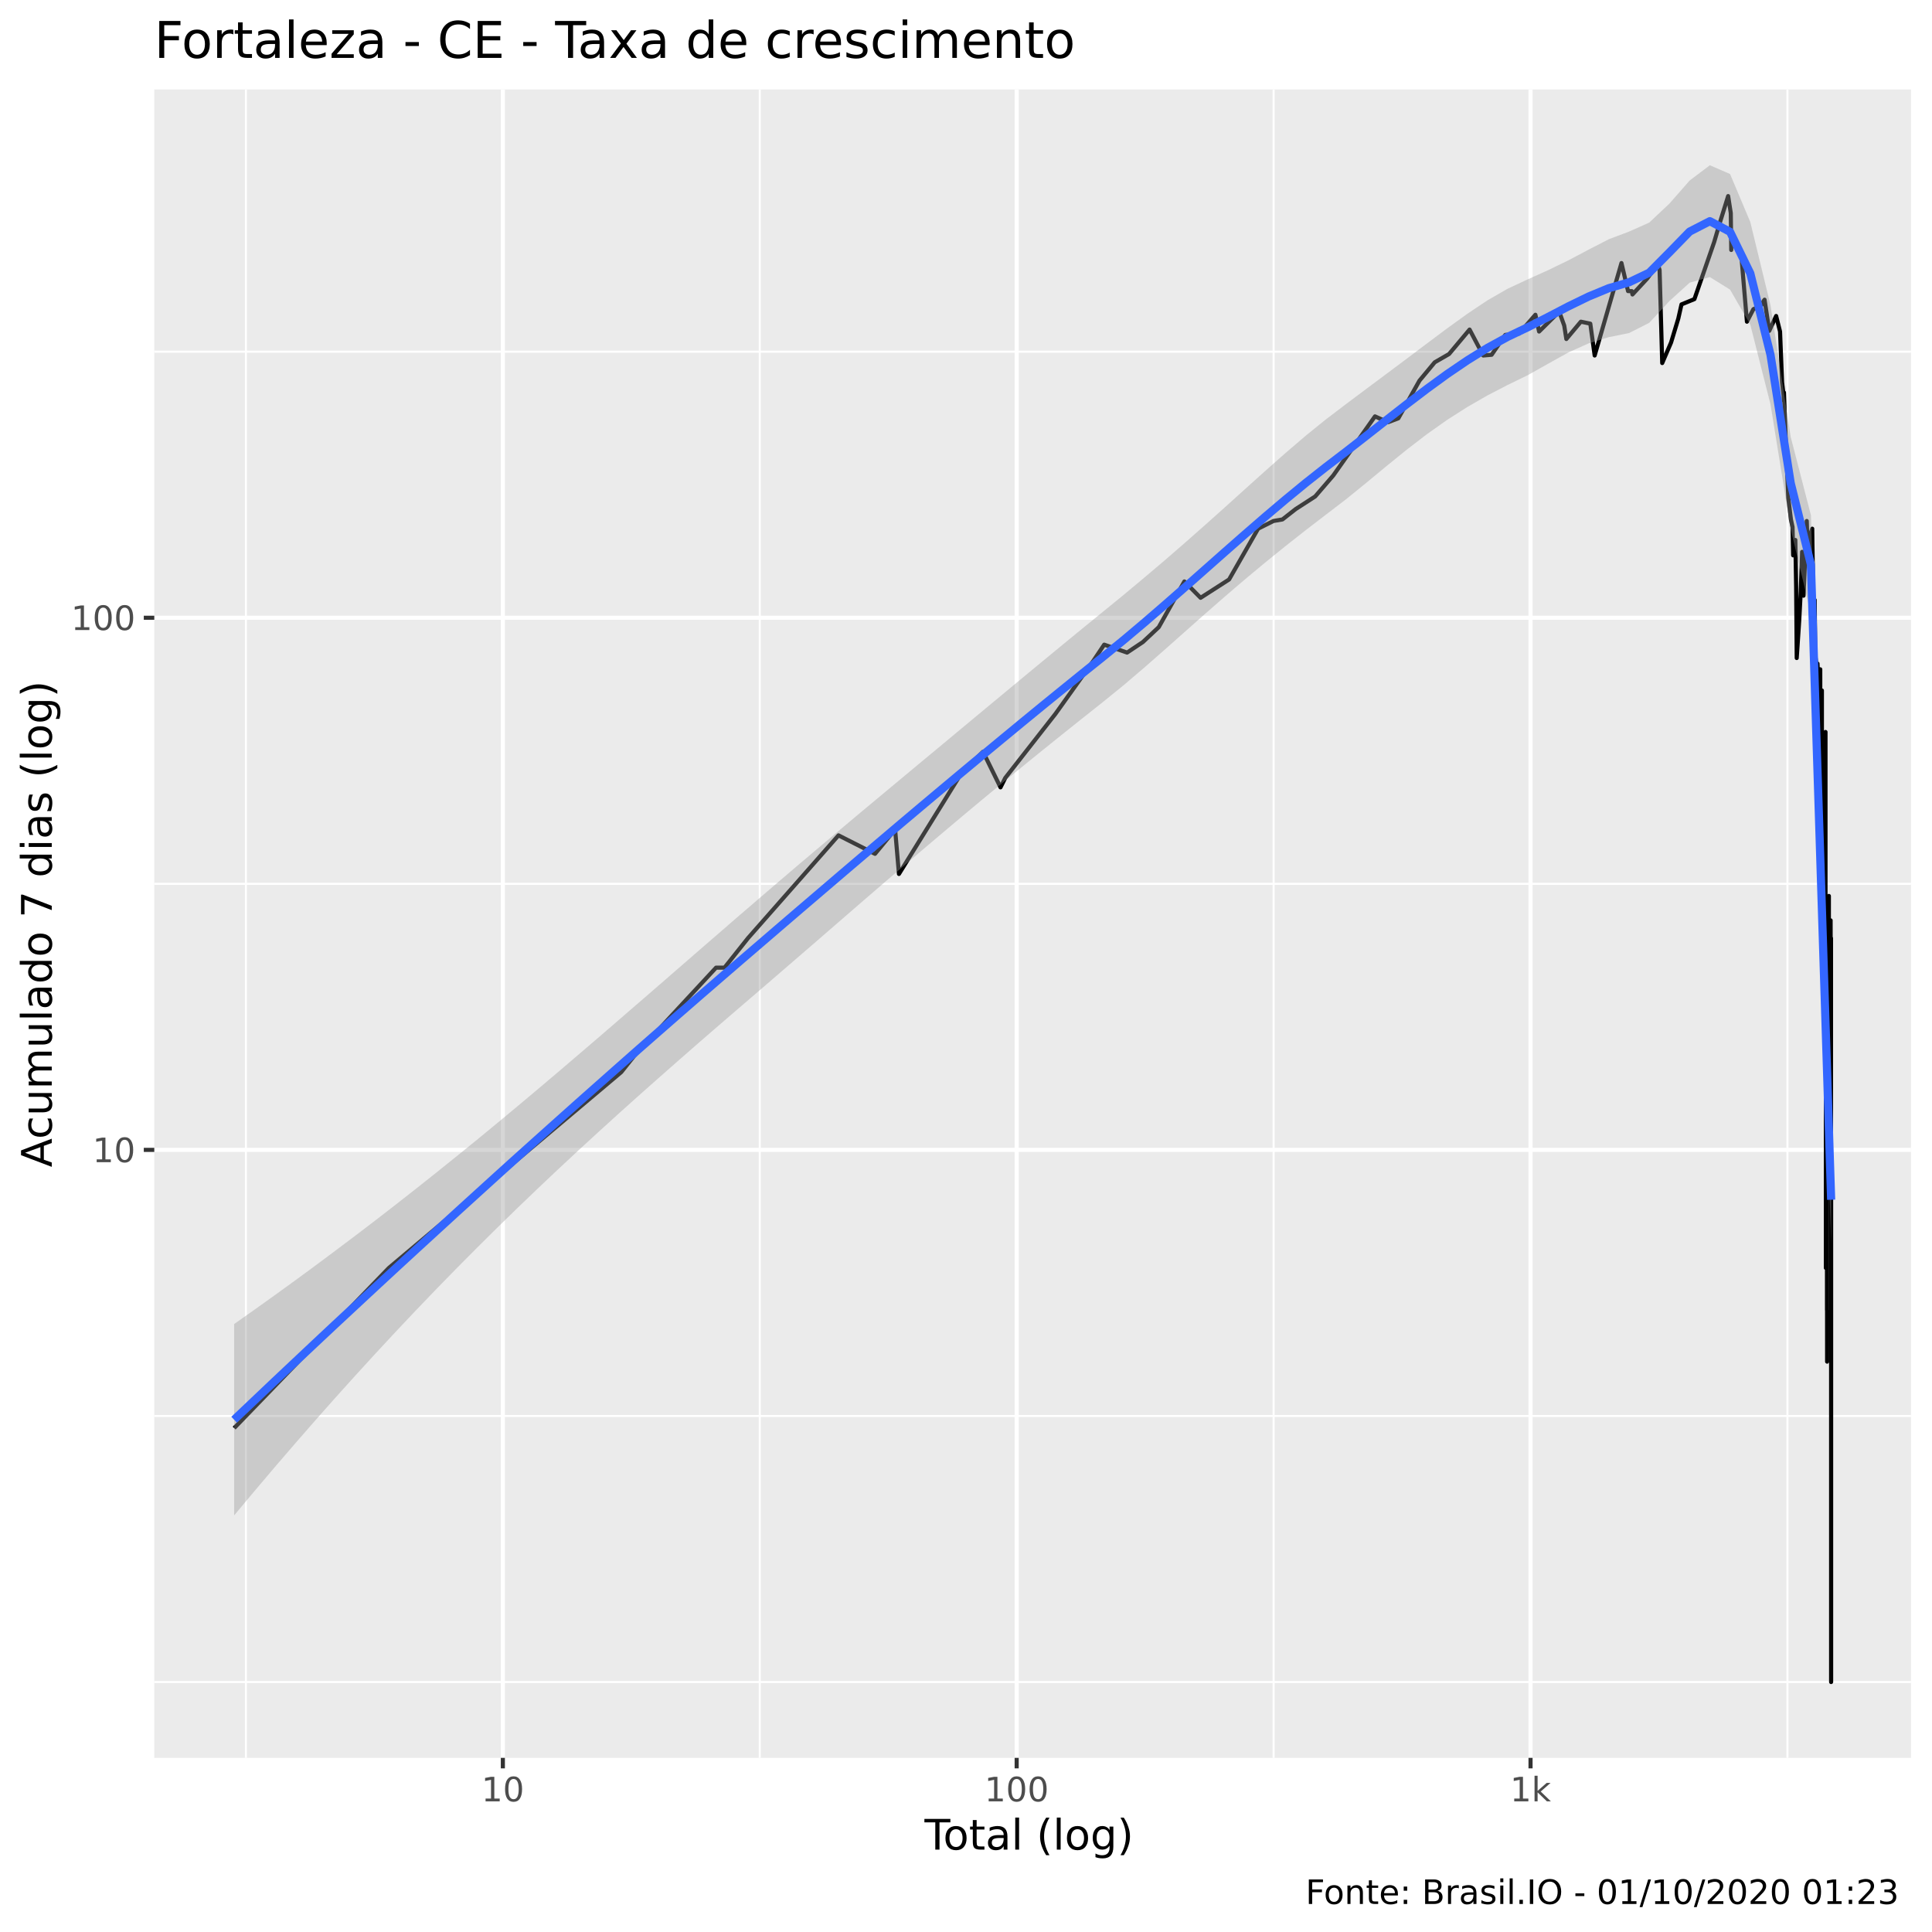
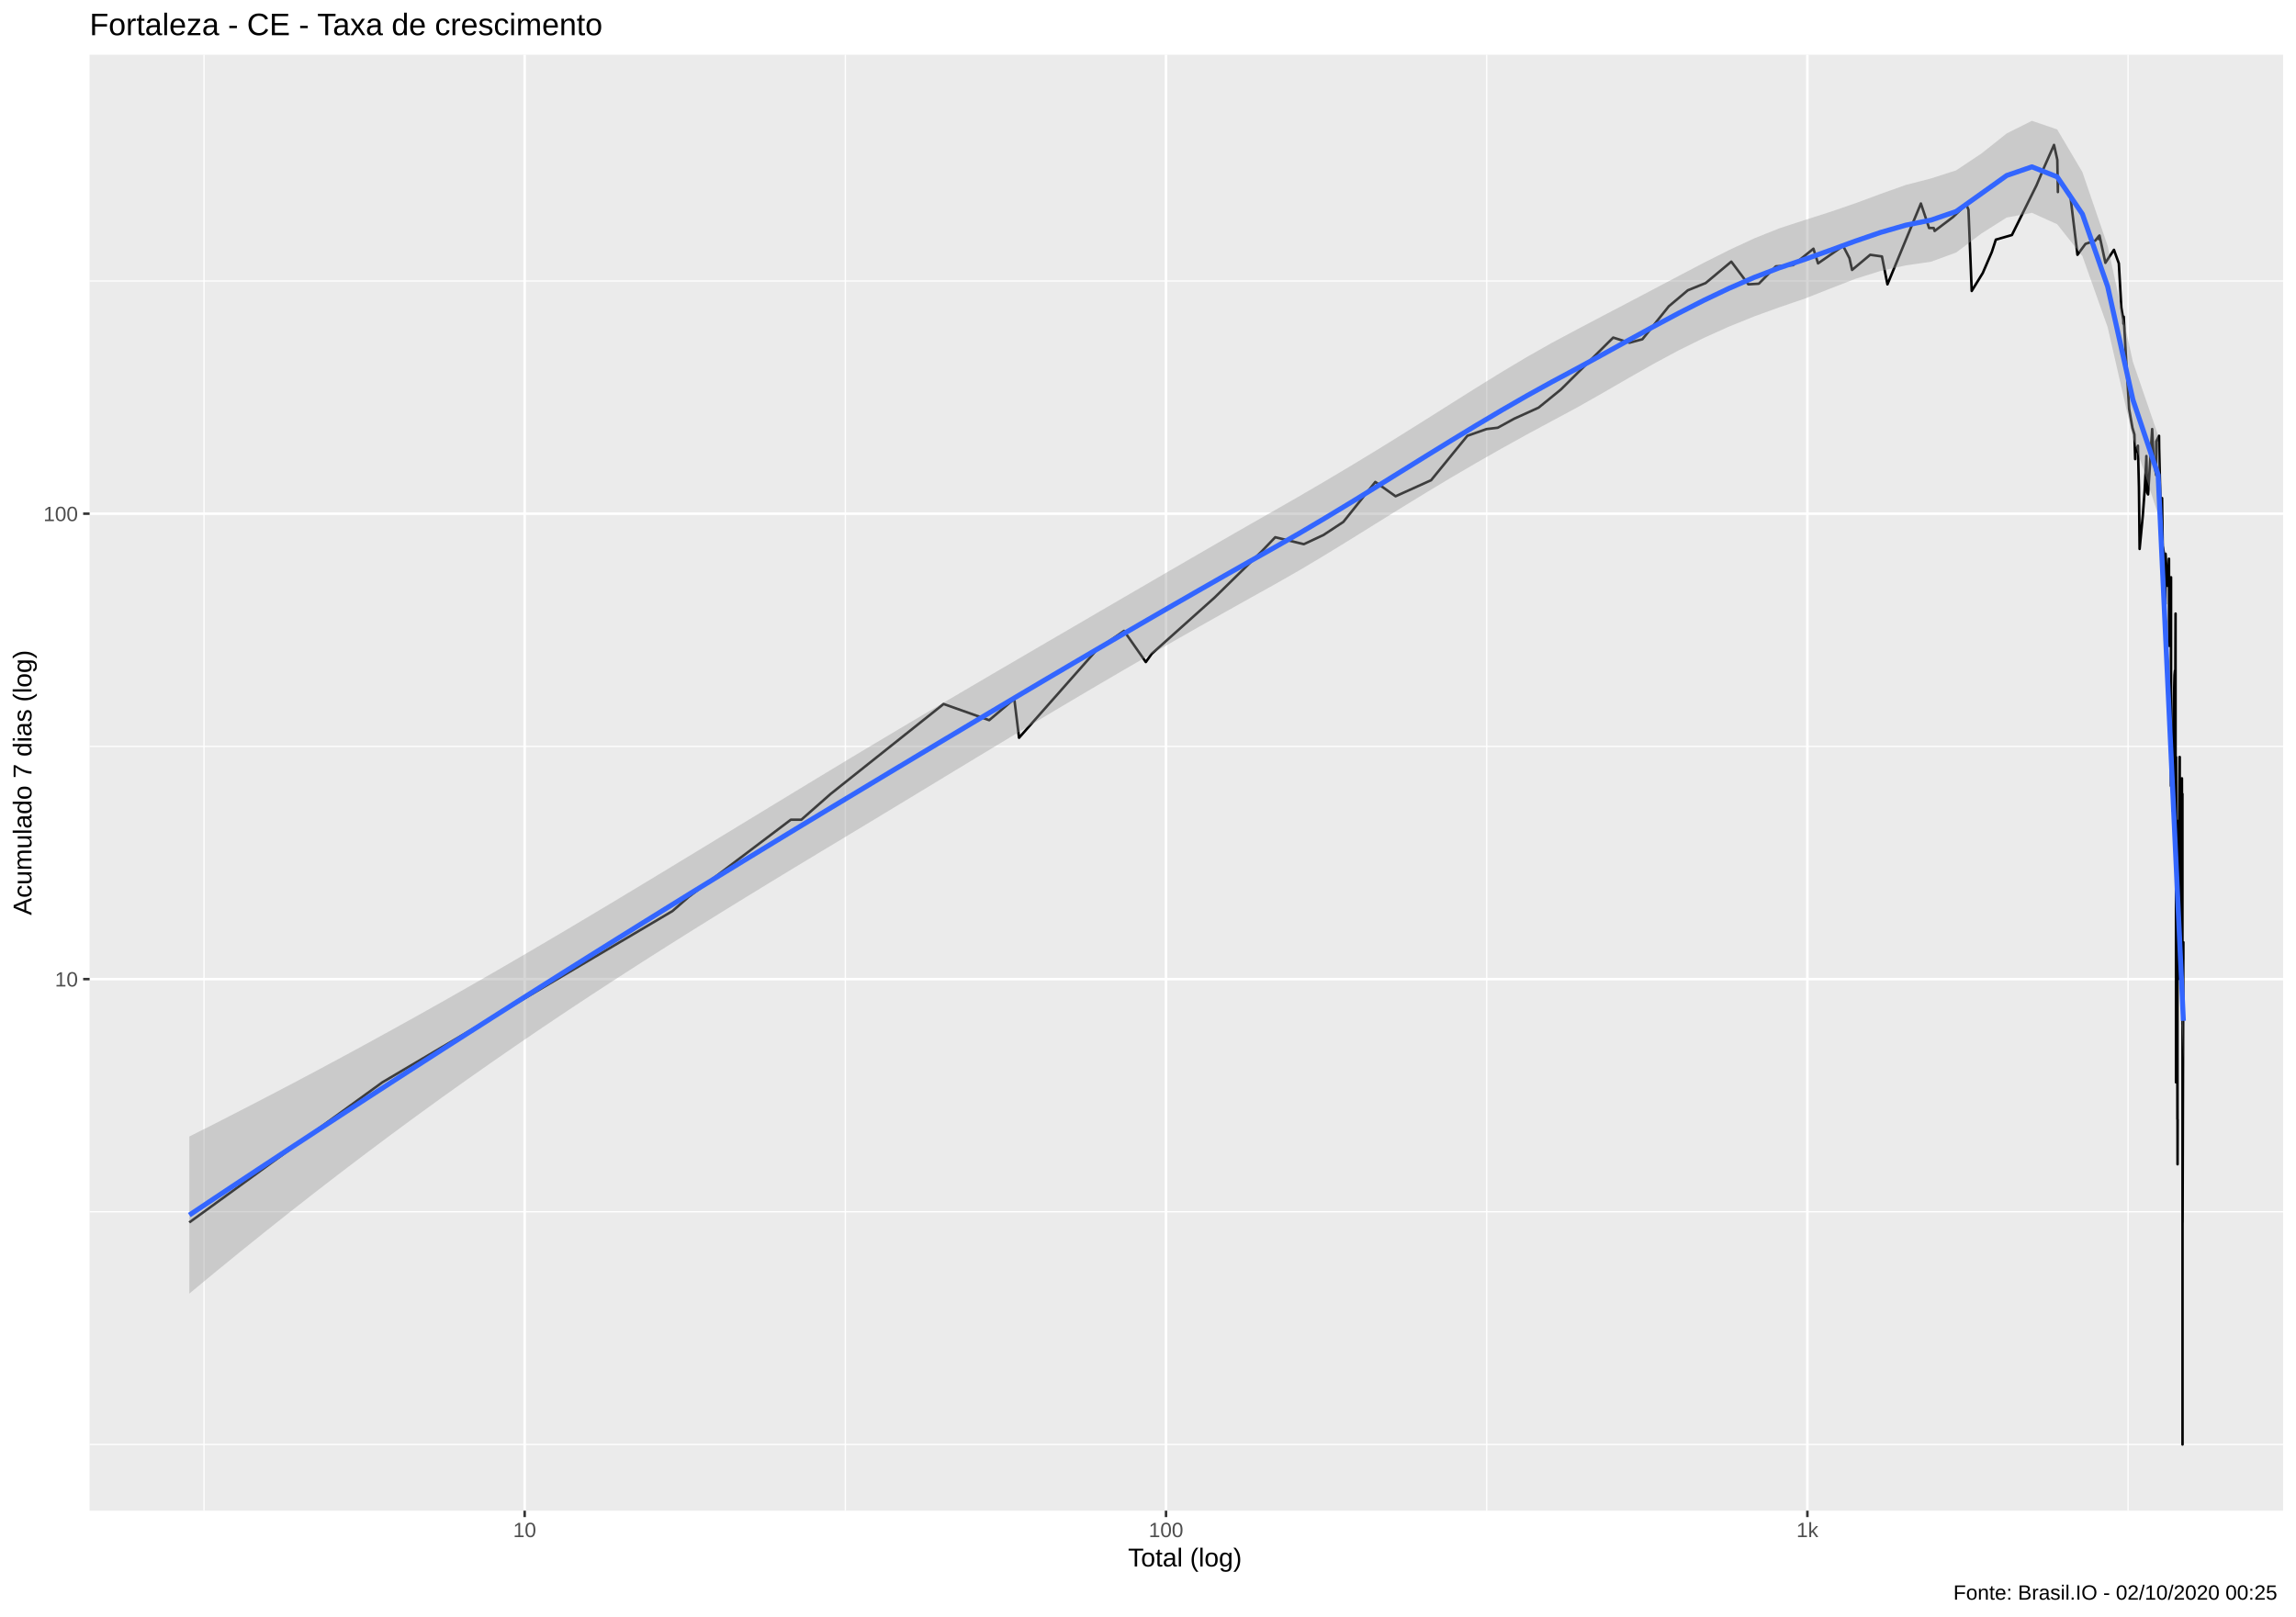
- <svg xmlns="http://www.w3.org/2000/svg" viewBox="0 0 504.00 504.00">
+ <svg xmlns="http://www.w3.org/2000/svg" viewBox="0 0 974.25 686.25">
  <defs>
    <style type="text/css">
    line, polyline, polygon, path, rect, circle {
      fill: none;
      stroke: #000000;
      stroke-linecap: round;
      stroke-linejoin: round;
      stroke-miterlimit: 10.00;
    }
  </style>
  </defs>
  <rect width="100%" height="100%" style="stroke: none; fill: #FFFFFF;" />
-   <rect x="0" y="0.00" width="504.00" height="504.00" style="stroke-width: 1.07; stroke: #FFFFFF; fill: #FFFFFF;" />
+   <rect x="0" y="0.00" width="974.25" height="686.25" style="stroke-width: 1.07; stroke: #FFFFFF; fill: #FFFFFF;" />
  <defs>
-     <clipPath id="cpNDAuMjV8NDk4LjUyfDQ1OC41N3wyMy4zMw==">
-       <rect x="40.25" y="23.33" width="458.27" height="435.24" />
+     <clipPath id="cpMzguMDJ8OTY4Ljc3fDY0MS4xM3wyMy4xOQ==">
+       <rect x="38.02" y="23.19" width="930.75" height="617.94" />
    </clipPath>
  </defs>
-   <rect x="40.25" y="23.33" width="458.27" height="435.24" style="stroke-width: 1.07; stroke: none; fill: #EBEBEB;" clip-path="url(#cpNDAuMjV8NDk4LjUyfDQ1OC41N3wyMy4zMw==)" />
-   <polyline points="40.25,438.79 498.52,438.79 " style="stroke-width: 0.53; stroke: #FFFFFF; stroke-linecap: butt;" clip-path="url(#cpNDAuMjV8NDk4LjUyfDQ1OC41N3wyMy4zMw==)" />
-   <polyline points="40.25,369.38 498.52,369.38 " style="stroke-width: 0.53; stroke: #FFFFFF; stroke-linecap: butt;" clip-path="url(#cpNDAuMjV8NDk4LjUyfDQ1OC41N3wyMy4zMw==)" />
-   <polyline points="40.25,230.56 498.52,230.56 " style="stroke-width: 0.53; stroke: #FFFFFF; stroke-linecap: butt;" clip-path="url(#cpNDAuMjV8NDk4LjUyfDQ1OC41N3wyMy4zMw==)" />
-   <polyline points="40.25,91.74 498.52,91.74 " style="stroke-width: 0.53; stroke: #FFFFFF; stroke-linecap: butt;" clip-path="url(#cpNDAuMjV8NDk4LjUyfDQ1OC41N3wyMy4zMw==)" />
-   <polyline points="64.15,458.57 64.15,23.33 " style="stroke-width: 0.53; stroke: #FFFFFF; stroke-linecap: butt;" clip-path="url(#cpNDAuMjV8NDk4LjUyfDQ1OC41N3wyMy4zMw==)" />
-   <polyline points="198.20,458.57 198.20,23.33 " style="stroke-width: 0.53; stroke: #FFFFFF; stroke-linecap: butt;" clip-path="url(#cpNDAuMjV8NDk4LjUyfDQ1OC41N3wyMy4zMw==)" />
-   <polyline points="332.25,458.57 332.25,23.33 " style="stroke-width: 0.53; stroke: #FFFFFF; stroke-linecap: butt;" clip-path="url(#cpNDAuMjV8NDk4LjUyfDQ1OC41N3wyMy4zMw==)" />
-   <polyline points="466.29,458.57 466.29,23.33 " style="stroke-width: 0.53; stroke: #FFFFFF; stroke-linecap: butt;" clip-path="url(#cpNDAuMjV8NDk4LjUyfDQ1OC41N3wyMy4zMw==)" />
-   <polyline points="40.25,299.97 498.52,299.97 " style="stroke-width: 1.07; stroke: #FFFFFF; stroke-linecap: butt;" clip-path="url(#cpNDAuMjV8NDk4LjUyfDQ1OC41N3wyMy4zMw==)" />
-   <polyline points="40.25,161.15 498.52,161.15 " style="stroke-width: 1.07; stroke: #FFFFFF; stroke-linecap: butt;" clip-path="url(#cpNDAuMjV8NDk4LjUyfDQ1OC41N3wyMy4zMw==)" />
-   <polyline points="131.18,458.57 131.18,23.33 " style="stroke-width: 1.07; stroke: #FFFFFF; stroke-linecap: butt;" clip-path="url(#cpNDAuMjV8NDk4LjUyfDQ1OC41N3wyMy4zMw==)" />
-   <polyline points="265.22,458.57 265.22,23.33 " style="stroke-width: 1.07; stroke: #FFFFFF; stroke-linecap: butt;" clip-path="url(#cpNDAuMjV8NDk4LjUyfDQ1OC41N3wyMy4zMw==)" />
-   <polyline points="399.27,458.57 399.27,23.33 " style="stroke-width: 1.07; stroke: #FFFFFF; stroke-linecap: butt;" clip-path="url(#cpNDAuMjV8NDk4LjUyfDQ1OC41N3wyMy4zMw==)" />
-   <polyline points="61.08,372.55 61.08,372.55 77.83,355.21 90.82,341.76 90.82,341.76 101.44,330.77 101.44,330.77 162.07,279.68 165.39,275.52 186.80,252.43 189.00,252.43 195.13,244.73 218.74,217.92 218.74,217.92 228.26,222.74 233.51,216.39 234.51,227.99 250.76,201.74 256.44,196.11 261.00,205.40 262.24,202.94 275.35,186.20 285.23,172.38 288.05,168.17 294.02,170.24 298.13,167.50 302.28,163.61 308.97,151.68 313.20,155.95 320.63,151.17 328.20,137.92 332.21,135.91 334.55,135.51 337.99,132.81 343.09,129.51 347.79,124.06 358.69,108.62 362.09,110.15 364.78,109.13 370.30,99.29 374.28,94.51 378.01,92.36 383.37,85.97 386.93,92.74 389.12,92.55 392.68,87.37 396.28,87.02 400.54,82.11 401.50,86.49 406.75,81.30 408.06,84.94 408.61,88.44 412.40,83.92 414.86,84.43 416.00,92.74 422.99,68.62 424.71,75.94 425.68,75.94 425.86,76.82 429.72,72.65 432.48,68.88 432.94,70.47 433.62,94.71 435.93,89.35 437.82,83.09 438.65,79.41 442.02,78.03 447.17,63.16 448.61,58.26 450.82,51.15 451.51,55.59 451.63,65.21 451.65,61.75 454.20,65.95 455.72,83.92 457.40,80.66 459.42,79.72 460.20,78.33 460.20,79.25 460.32,78.18 461.55,86.31 463.34,82.43 464.36,86.49 464.89,99.72 465.31,103.31 465.32,104.48 465.38,102.39 465.81,113.34 466.51,129.87 467.20,135.51 467.62,137.51 467.78,144.87 467.78,143.06 467.80,143.06 468.35,140.86 468.56,153.25 468.71,171.66 469.37,161.75 469.76,154.32 470.08,145.33 470.12,143.96 470.29,154.86 470.48,155.40 471.33,135.91 471.62,144.87 472.17,149.66 472.17,148.67 472.19,139.59 472.76,137.92 472.80,141.73 473.08,158.21 473.40,156.51 473.55,172.38 473.55,171.66 473.57,170.95 474.05,175.36 474.12,188.05 474.13,173.11 474.53,182.65 474.79,176.91 474.84,174.60 474.85,174.60 474.88,200.57 475.26,181.80 475.26,207.96 475.26,242.36 475.28,180.12 475.28,231.76 475.30,235.78 475.37,231.76 475.63,249.75 475.78,229.84 475.86,219.48 475.95,212.03 476.00,209.29 476.09,207.96 476.13,229.84 476.22,190.95 476.22,237.89 476.31,258.18 476.31,330.77 476.33,233.73 476.34,244.73 476.34,271.63 476.34,279.68 476.47,271.63 476.51,288.98 476.53,288.98 476.57,267.98 476.57,267.98 476.61,341.76 476.62,264.53 476.62,299.97 476.62,321.47 476.64,355.21 476.65,341.76 " style="stroke-width: 1.07; stroke-linecap: butt;" clip-path="url(#cpNDAuMjV8NDk4LjUyfDQ1OC41N3wyMy4zMw==)" />
-   <polyline points="476.68,252.43 476.77,299.97 476.77,299.97 476.87,271.63 477.07,233.73 477.08,237.89 477.10,233.73 477.10,235.78 477.10,255.24 477.14,264.53 477.16,244.73 477.26,284.15 477.26,288.98 477.28,288.98 477.28,288.98 477.45,249.75 477.54,264.53 477.55,242.36 477.55,240.09 477.58,258.18 477.64,244.73 477.64,284.15 477.66,244.73 477.66,313.42 477.68,313.42 477.68,438.79 477.68,397.00 477.69,306.32 477.69,321.47 477.69,372.55 477.69,438.79 " style="stroke-width: 1.07; stroke-linecap: butt;" clip-path="url(#cpNDAuMjV8NDk4LjUyfDQ1OC41N3wyMy4zMw==)" />
-   <polygon points="61.08,345.40 66.36,341.68 71.63,337.91 76.91,334.09 82.18,330.22 87.45,326.29 92.73,322.32 98.00,318.30 103.27,314.22 108.55,310.08 113.82,305.90 119.09,301.66 124.37,297.38 129.64,293.04 134.91,288.66 140.19,284.23 145.46,279.77 150.73,275.27 156.01,270.75 161.28,266.20 166.55,261.64 171.83,257.07 177.10,252.49 182.37,247.91 187.65,243.34 192.92,238.77 198.20,234.23 203.47,229.71 208.74,225.22 214.02,220.76 219.29,216.32 224.56,211.90 229.84,207.50 235.11,203.11 240.38,198.72 245.66,194.34 250.93,189.95 256.20,185.57 261.48,181.19 266.75,176.82 272.02,172.46 277.30,168.11 282.57,163.79 287.84,159.50 293.12,155.19 298.39,150.79 303.67,146.32 308.94,141.75 314.21,137.10 319.49,132.38 324.76,127.62 330.03,122.88 335.31,118.21 340.58,113.70 345.85,109.43 351.13,105.42 356.40,101.47 361.67,97.54 366.95,93.59 372.22,89.62 377.49,85.68 382.77,81.87 388.04,78.35 393.31,75.31 398.59,72.85 403.86,70.48 409.13,67.92 414.41,65.13 419.68,62.41 424.96,60.42 430.23,58.07 435.50,53.11 440.78,47.09 446.05,43.11 451.32,45.40 456.60,57.92 461.87,79.63 467.14,113.98 472.42,134.42 477.69,301.79 477.69,324.18 472.42,160.17 467.14,138.04 461.87,105.48 456.60,84.70 451.32,75.55 446.05,72.28 440.78,73.74 435.50,78.54 430.23,84.22 424.96,86.89 419.68,87.95 414.41,89.58 409.13,91.95 403.86,94.88 398.59,97.85 393.31,100.42 388.04,103.15 382.77,106.18 377.49,109.55 372.22,113.28 366.95,117.33 361.67,121.61 356.40,125.97 351.13,130.25 345.85,134.29 340.58,138.34 335.31,142.49 330.03,146.76 324.76,151.15 319.49,155.66 314.21,160.28 308.94,164.95 303.67,169.63 298.39,174.26 293.12,178.75 287.84,183.04 282.57,187.22 277.30,191.43 272.02,195.67 266.75,199.95 261.48,204.26 256.20,208.62 250.93,213.02 245.66,217.46 240.38,221.93 235.11,226.44 229.84,230.97 224.56,235.52 219.29,240.09 214.02,244.66 208.74,249.22 203.47,253.77 198.20,258.31 192.92,262.84 187.65,267.38 182.37,271.95 177.10,276.56 171.83,281.20 166.55,285.88 161.28,290.61 156.01,295.40 150.73,300.25 145.46,305.16 140.19,310.15 134.91,315.21 129.64,320.35 124.37,325.58 119.09,330.89 113.82,336.29 108.55,341.78 103.27,347.37 98.00,353.05 92.73,358.81 87.45,364.67 82.18,370.62 76.91,376.66 71.63,382.79 66.36,389.01 61.08,395.32 " style="stroke-width: 0.00; stroke: none; fill: #999999; fill-opacity: 0.40;" clip-path="url(#cpNDAuMjV8NDk4LjUyfDQ1OC41N3wyMy4zMw==)" />
-   <polyline points="61.08,345.40 66.36,341.68 71.63,337.91 76.91,334.09 82.18,330.22 87.45,326.29 92.73,322.32 98.00,318.30 103.27,314.22 108.55,310.08 113.82,305.90 119.09,301.66 124.37,297.38 129.64,293.04 134.91,288.66 140.19,284.23 145.46,279.77 150.73,275.27 156.01,270.75 161.28,266.20 166.55,261.64 171.83,257.07 177.10,252.49 182.37,247.91 187.65,243.34 192.92,238.77 198.20,234.23 203.47,229.71 208.74,225.22 214.02,220.76 219.29,216.32 224.56,211.90 229.84,207.50 235.11,203.11 240.38,198.72 245.66,194.34 250.93,189.95 256.20,185.57 261.48,181.19 266.75,176.82 272.02,172.46 277.30,168.11 282.57,163.79 287.84,159.50 293.12,155.19 298.39,150.79 303.67,146.32 308.94,141.75 314.21,137.10 319.49,132.38 324.76,127.62 330.03,122.88 335.31,118.21 340.58,113.70 345.85,109.43 351.13,105.42 356.40,101.47 361.67,97.54 366.95,93.59 372.22,89.62 377.49,85.68 382.77,81.87 388.04,78.35 393.31,75.31 398.59,72.85 403.86,70.48 409.13,67.92 414.41,65.13 419.68,62.41 424.96,60.42 430.23,58.07 435.50,53.11 440.78,47.09 446.05,43.11 451.32,45.40 456.60,57.92 461.87,79.63 467.14,113.98 472.42,134.42 477.69,301.79 " style="stroke-width: 2.13; stroke: none;" clip-path="url(#cpNDAuMjV8NDk4LjUyfDQ1OC41N3wyMy4zMw==)" />
-   <polyline points="477.69,324.18 472.42,160.17 467.14,138.04 461.87,105.48 456.60,84.70 451.32,75.55 446.05,72.28 440.78,73.74 435.50,78.54 430.23,84.22 424.96,86.89 419.68,87.95 414.41,89.58 409.13,91.95 403.86,94.88 398.59,97.85 393.31,100.42 388.04,103.15 382.77,106.18 377.49,109.55 372.22,113.28 366.95,117.33 361.67,121.61 356.40,125.97 351.13,130.25 345.85,134.29 340.58,138.34 335.31,142.49 330.03,146.76 324.76,151.15 319.49,155.66 314.21,160.28 308.94,164.95 303.67,169.63 298.39,174.26 293.12,178.75 287.84,183.04 282.57,187.22 277.30,191.43 272.02,195.67 266.75,199.95 261.48,204.26 256.20,208.62 250.93,213.02 245.66,217.46 240.38,221.93 235.11,226.44 229.84,230.97 224.56,235.52 219.29,240.09 214.02,244.66 208.74,249.22 203.47,253.77 198.20,258.31 192.92,262.84 187.65,267.38 182.37,271.95 177.10,276.56 171.83,281.20 166.55,285.88 161.28,290.61 156.01,295.40 150.73,300.25 145.46,305.16 140.19,310.15 134.91,315.21 129.64,320.35 124.37,325.58 119.09,330.89 113.82,336.29 108.55,341.78 103.27,347.37 98.00,353.05 92.73,358.81 87.45,364.67 82.18,370.62 76.91,376.66 71.63,382.79 66.36,389.01 61.08,395.32 " style="stroke-width: 2.13; stroke: none;" clip-path="url(#cpNDAuMjV8NDk4LjUyfDQ1OC41N3wyMy4zMw==)" />
-   <polyline points="61.08,370.36 66.36,365.35 71.63,360.35 76.91,355.38 82.18,350.42 87.45,345.48 92.73,340.57 98.00,335.67 103.27,330.79 108.55,325.93 113.82,321.10 119.09,316.28 124.37,311.48 129.64,306.69 134.91,301.93 140.19,297.19 145.46,292.47 150.73,287.76 156.01,283.08 161.28,278.41 166.55,273.76 171.83,269.13 177.10,264.52 182.37,259.93 187.65,255.36 192.92,250.81 198.20,246.27 203.47,241.74 208.74,237.22 214.02,232.71 219.29,228.20 224.56,223.71 229.84,219.24 235.11,214.77 240.38,210.33 245.66,205.90 250.93,201.49 256.20,197.10 261.48,192.73 266.75,188.38 272.02,184.06 277.30,179.77 282.57,175.50 287.84,171.27 293.12,166.97 298.39,162.53 303.67,157.97 308.94,153.35 314.21,148.69 319.49,144.02 324.76,139.39 330.03,134.82 335.31,130.35 340.58,126.02 345.85,121.86 351.13,117.83 356.40,113.72 361.67,109.58 366.95,105.46 372.22,101.45 377.49,97.61 382.77,94.02 388.04,90.75 393.31,87.87 398.59,85.35 403.86,82.68 409.13,79.93 414.41,77.36 419.68,75.18 424.96,73.65 430.23,71.14 435.50,65.83 440.78,60.41 446.05,57.70 451.32,60.48 456.60,71.31 461.87,92.55 467.14,126.01 472.42,147.29 477.69,312.98 " style="stroke-width: 2.13; stroke: #3366FF; stroke-linecap: butt;" clip-path="url(#cpNDAuMjV8NDk4LjUyfDQ1OC41N3wyMy4zMw==)" />
+   <rect x="38.02" y="23.19" width="930.75" height="617.94" style="stroke-width: 1.07; stroke: none; fill: #EBEBEB;" clip-path="url(#cpMzguMDJ8OTY4Ljc3fDY0MS4xM3wyMy4xOQ==)" />
+   <polyline points="38.02,613.04 968.77,613.04 " style="stroke-width: 0.53; stroke: #FFFFFF; stroke-linecap: butt;" clip-path="url(#cpMzguMDJ8OTY4Ljc3fDY0MS4xM3wyMy4xOQ==)" />
+   <polyline points="38.02,514.28 968.77,514.28 " style="stroke-width: 0.53; stroke: #FFFFFF; stroke-linecap: butt;" clip-path="url(#cpMzguMDJ8OTY4Ljc3fDY0MS4xM3wyMy4xOQ==)" />
+   <polyline points="38.02,316.77 968.77,316.77 " style="stroke-width: 0.53; stroke: #FFFFFF; stroke-linecap: butt;" clip-path="url(#cpMzguMDJ8OTY4Ljc3fDY0MS4xM3wyMy4xOQ==)" />
+   <polyline points="38.02,119.25 968.77,119.25 " style="stroke-width: 0.53; stroke: #FFFFFF; stroke-linecap: butt;" clip-path="url(#cpMzguMDJ8OTY4Ljc3fDY0MS4xM3wyMy4xOQ==)" />
+   <polyline points="86.56,641.13 86.56,23.19 " style="stroke-width: 0.53; stroke: #FFFFFF; stroke-linecap: butt;" clip-path="url(#cpMzguMDJ8OTY4Ljc3fDY0MS4xM3wyMy4xOQ==)" />
+   <polyline points="358.70,641.13 358.70,23.19 " style="stroke-width: 0.53; stroke: #FFFFFF; stroke-linecap: butt;" clip-path="url(#cpMzguMDJ8OTY4Ljc3fDY0MS4xM3wyMy4xOQ==)" />
+   <polyline points="630.85,641.13 630.85,23.19 " style="stroke-width: 0.53; stroke: #FFFFFF; stroke-linecap: butt;" clip-path="url(#cpMzguMDJ8OTY4Ljc3fDY0MS4xM3wyMy4xOQ==)" />
+   <polyline points="902.99,641.13 902.99,23.19 " style="stroke-width: 0.53; stroke: #FFFFFF; stroke-linecap: butt;" clip-path="url(#cpMzguMDJ8OTY4Ljc3fDY0MS4xM3wyMy4xOQ==)" />
+   <polyline points="38.02,415.53 968.77,415.53 " style="stroke-width: 1.07; stroke: #FFFFFF; stroke-linecap: butt;" clip-path="url(#cpMzguMDJ8OTY4Ljc3fDY0MS4xM3wyMy4xOQ==)" />
+   <polyline points="38.02,218.01 968.77,218.01 " style="stroke-width: 1.07; stroke: #FFFFFF; stroke-linecap: butt;" clip-path="url(#cpMzguMDJ8OTY4Ljc3fDY0MS4xM3wyMy4xOQ==)" />
+   <polyline points="222.63,641.13 222.63,23.19 " style="stroke-width: 1.07; stroke: #FFFFFF; stroke-linecap: butt;" clip-path="url(#cpMzguMDJ8OTY4Ljc3fDY0MS4xM3wyMy4xOQ==)" />
+   <polyline points="494.77,641.13 494.77,23.19 " style="stroke-width: 1.07; stroke: #FFFFFF; stroke-linecap: butt;" clip-path="url(#cpMzguMDJ8OTY4Ljc3fDY0MS4xM3wyMy4xOQ==)" />
+   <polyline points="766.92,641.13 766.92,23.19 " style="stroke-width: 1.07; stroke: #FFFFFF; stroke-linecap: butt;" clip-path="url(#cpMzguMDJ8OTY4Ljc3fDY0MS4xM3wyMy4xOQ==)" />
+   <polyline points="80.33,518.80 80.33,518.80 114.33,494.12 140.70,474.98 140.70,474.98 162.25,459.34 162.25,459.34 285.34,386.66 292.10,380.75 335.56,347.89 340.02,347.89 352.47,336.93 400.40,298.78 400.40,298.78 419.74,305.65 430.39,296.61 432.41,313.11 465.41,275.77 476.95,267.75 486.20,280.97 488.71,277.47 515.33,253.65 535.38,234.00 541.11,228.01 553.24,230.95 561.59,227.05 570.01,221.51 583.58,204.54 592.18,210.62 607.25,203.81 622.63,184.96 630.76,182.10 635.53,181.53 642.50,177.70 652.87,173.00 662.40,165.24 684.52,143.27 691.43,145.45 696.90,143.99 708.11,130.00 716.19,123.20 723.75,120.13 734.64,111.04 741.87,120.68 746.31,120.41 753.54,113.04 760.86,112.53 769.49,105.55 771.44,111.78 782.09,104.40 784.77,109.58 785.88,114.56 793.58,108.13 798.56,108.85 800.89,120.68 815.08,86.37 818.56,96.77 820.53,96.77 820.91,98.03 828.73,92.10 834.34,86.74 835.27,88.99 836.65,123.49 841.34,115.86 845.18,106.95 846.88,101.71 853.71,99.74 864.17,78.59 867.10,71.62 871.57,61.50 872.97,67.82 873.21,81.51 873.26,76.59 878.43,82.57 881.52,108.13 884.92,103.50 889.03,102.15 890.62,100.18 890.62,101.49 890.87,99.96 893.37,111.54 897.00,106.02 899.07,111.78 900.14,130.62 900.98,135.72 901.02,137.38 901.14,134.41 902.01,149.99 903.43,173.51 904.84,181.53 905.68,184.38 906.01,194.85 906.01,192.27 906.04,192.27 907.17,189.15 907.60,206.77 907.89,232.97 909.24,218.87 910.02,208.29 910.69,195.51 910.76,193.55 911.11,209.06 911.49,209.84 913.22,182.10 913.80,194.85 914.92,201.66 914.92,200.25 914.95,187.33 916.13,184.96 916.19,190.38 916.76,213.83 917.42,211.41 917.72,234.00 917.72,232.97 917.75,231.95 918.74,238.23 918.87,256.29 918.90,235.03 919.72,248.61 920.24,240.43 920.33,237.15 920.36,237.15 920.43,274.11 921.20,247.39 921.20,284.62 921.20,333.56 921.23,245.01 921.23,318.48 921.26,324.20 921.42,318.48 921.93,344.08 922.25,315.75 922.41,301.01 922.60,290.41 922.70,286.51 922.89,284.62 922.95,315.75 923.14,260.41 923.14,327.21 923.33,356.07 923.33,459.34 923.36,321.29 923.39,336.93 923.39,375.21 923.39,386.66 923.64,375.21 923.74,399.89 923.77,399.89 923.86,370.01 923.86,370.01 923.92,474.98 923.96,365.11 923.96,415.53 923.96,446.12 923.99,494.12 924.02,474.98 " style="stroke-width: 1.07; stroke-linecap: butt;" clip-path="url(#cpMzguMDJ8OTY4Ljc3fDY0MS4xM3wyMy4xOQ==)" />
+   <polyline points="924.08,347.89 924.27,415.53 924.27,415.53 924.46,375.21 924.86,321.29 924.89,327.21 924.92,321.29 924.92,324.20 924.92,351.88 925.01,365.11 925.05,336.93 925.26,393.02 925.26,399.89 925.29,399.89 925.29,399.89 925.63,344.08 925.82,365.11 925.85,333.56 925.85,330.33 925.91,356.07 926.03,336.93 926.03,393.02 926.06,336.93 926.06,434.67 926.10,434.67 926.10,613.04 926.10,553.58 926.13,424.56 926.13,446.12 926.13,518.80 926.46,399.89 926.46,407.35 " style="stroke-width: 1.07; stroke-linecap: butt;" clip-path="url(#cpMzguMDJ8OTY4Ljc3fDY0MS4xM3wyMy4xOQ==)" />
+   <polygon points="80.33,482.35 91.04,476.94 101.75,471.46 112.46,465.92 123.17,460.32 133.88,454.65 144.59,448.91 155.30,443.10 166.01,437.22 176.72,431.28 187.43,425.27 198.15,419.18 208.86,413.04 219.57,406.83 230.28,400.55 240.99,394.23 251.70,387.85 262.41,381.44 273.12,374.98 283.83,368.50 294.54,362.00 305.25,355.48 315.96,348.96 326.67,342.45 337.38,335.94 348.09,329.44 358.80,322.97 369.51,316.54 380.22,310.15 390.94,303.79 401.65,297.47 412.36,291.18 423.07,284.90 433.78,278.64 444.49,272.39 455.20,266.15 465.91,259.91 476.62,253.67 487.33,247.44 498.04,241.22 508.75,235.01 519.46,228.83 530.17,222.68 540.88,216.58 551.59,210.44 562.30,204.18 573.02,197.80 583.73,191.30 594.44,184.68 605.15,177.96 615.86,171.20 626.57,164.46 637.28,157.84 647.99,151.45 658.70,145.39 669.41,139.68 680.12,134.04 690.83,128.43 701.54,122.79 712.25,117.14 722.96,111.53 733.67,106.13 744.38,101.16 755.09,96.87 765.81,93.38 776.52,89.96 787.23,86.28 797.94,82.31 808.65,78.50 819.36,75.74 830.07,72.29 840.78,65.14 851.49,56.64 862.20,51.27 872.91,54.93 883.62,73.05 894.33,104.34 905.04,153.57 915.75,184.75 926.46,416.92 926.46,449.58 915.75,218.40 905.04,185.68 894.33,138.85 883.62,108.68 872.91,95.17 862.20,90.32 851.49,92.32 840.78,99.10 830.07,107.16 819.36,111.09 808.65,112.63 797.94,114.99 787.23,118.36 776.52,122.51 765.81,126.74 755.09,130.39 744.38,134.28 733.67,138.61 722.96,143.42 712.25,148.72 701.54,154.48 690.83,160.56 680.12,166.75 669.41,172.83 658.70,178.58 647.99,184.35 637.28,190.28 626.57,196.37 615.86,202.63 605.15,209.06 594.44,215.63 583.73,222.28 573.02,228.94 562.30,235.52 551.59,241.91 540.88,248.02 530.17,253.98 519.46,259.98 508.75,266.02 498.04,272.11 487.33,278.25 476.62,284.45 465.91,290.71 455.20,297.03 444.49,303.39 433.78,309.80 423.07,316.25 412.36,322.72 401.65,329.21 390.94,335.71 380.22,342.20 369.51,348.68 358.80,355.14 348.09,361.58 337.38,368.05 326.67,374.56 315.96,381.11 305.25,387.71 294.54,394.37 283.83,401.10 273.12,407.90 262.41,414.79 251.70,421.76 240.99,428.83 230.28,436.01 219.57,443.30 208.86,450.70 198.15,458.21 187.43,465.85 176.72,473.61 166.01,481.50 155.30,489.51 144.59,497.64 133.88,505.90 123.17,514.28 112.46,522.79 101.75,531.41 91.04,540.15 80.33,549.01 " style="stroke-width: 0.00; stroke: none; fill: #999999; fill-opacity: 0.40;" clip-path="url(#cpMzguMDJ8OTY4Ljc3fDY0MS4xM3wyMy4xOQ==)" />
+   <polyline points="80.33,482.35 91.04,476.94 101.75,471.46 112.46,465.92 123.17,460.32 133.88,454.65 144.59,448.91 155.30,443.10 166.01,437.22 176.72,431.28 187.43,425.27 198.15,419.18 208.86,413.04 219.57,406.83 230.28,400.55 240.99,394.23 251.70,387.85 262.41,381.44 273.12,374.98 283.83,368.50 294.54,362.00 305.25,355.48 315.96,348.96 326.67,342.45 337.38,335.94 348.09,329.44 358.80,322.97 369.51,316.54 380.22,310.15 390.94,303.79 401.65,297.47 412.36,291.18 423.07,284.90 433.78,278.64 444.49,272.39 455.20,266.15 465.91,259.91 476.62,253.67 487.33,247.44 498.04,241.22 508.75,235.01 519.46,228.83 530.17,222.68 540.88,216.58 551.59,210.44 562.30,204.18 573.02,197.80 583.73,191.30 594.44,184.68 605.15,177.96 615.86,171.20 626.57,164.46 637.28,157.84 647.99,151.45 658.70,145.39 669.41,139.68 680.12,134.04 690.83,128.43 701.54,122.79 712.25,117.14 722.96,111.53 733.67,106.13 744.38,101.16 755.09,96.87 765.81,93.38 776.52,89.96 787.23,86.28 797.94,82.31 808.65,78.50 819.36,75.74 830.07,72.29 840.78,65.14 851.49,56.64 862.20,51.27 872.91,54.93 883.62,73.05 894.33,104.34 905.04,153.57 915.75,184.75 926.46,416.92 " style="stroke-width: 2.13; stroke: none;" clip-path="url(#cpMzguMDJ8OTY4Ljc3fDY0MS4xM3wyMy4xOQ==)" />
+   <polyline points="926.46,449.58 915.75,218.40 905.04,185.68 894.33,138.85 883.62,108.68 872.91,95.17 862.20,90.32 851.49,92.32 840.78,99.10 830.07,107.16 819.36,111.09 808.65,112.63 797.94,114.99 787.23,118.36 776.52,122.51 765.81,126.74 755.09,130.39 744.38,134.28 733.67,138.61 722.96,143.42 712.25,148.72 701.54,154.48 690.83,160.56 680.12,166.75 669.41,172.83 658.70,178.58 647.99,184.35 637.28,190.28 626.57,196.37 615.86,202.63 605.15,209.06 594.44,215.63 583.73,222.28 573.02,228.94 562.30,235.52 551.59,241.91 540.88,248.02 530.17,253.98 519.46,259.98 508.75,266.02 498.04,272.11 487.33,278.25 476.62,284.45 465.91,290.71 455.20,297.03 444.49,303.39 433.78,309.80 423.07,316.25 412.36,322.72 401.65,329.21 390.94,335.71 380.22,342.20 369.51,348.68 358.80,355.14 348.09,361.58 337.38,368.05 326.67,374.56 315.96,381.11 305.25,387.71 294.54,394.37 283.83,401.10 273.12,407.90 262.41,414.79 251.70,421.76 240.99,428.83 230.28,436.01 219.57,443.30 208.86,450.70 198.15,458.21 187.43,465.85 176.72,473.61 166.01,481.50 155.30,489.51 144.59,497.64 133.88,505.90 123.17,514.28 112.46,522.79 101.75,531.41 91.04,540.15 80.33,549.01 " style="stroke-width: 2.13; stroke: none;" clip-path="url(#cpMzguMDJ8OTY4Ljc3fDY0MS4xM3wyMy4xOQ==)" />
+   <polyline points="80.33,515.68 91.04,508.54 101.75,501.43 112.46,494.35 123.17,487.30 133.88,480.27 144.59,473.28 155.30,466.31 166.01,459.36 176.72,452.45 187.43,445.56 198.15,438.70 208.86,431.87 219.57,425.06 230.28,418.28 240.99,411.53 251.70,404.81 262.41,398.11 273.12,391.44 283.83,384.80 294.54,378.18 305.25,371.60 315.96,365.04 326.67,358.50 337.38,351.99 348.09,345.51 358.80,339.06 369.51,332.61 380.22,326.17 390.94,319.75 401.65,313.34 412.36,306.95 423.07,300.58 433.78,294.22 444.49,287.89 455.20,281.59 465.91,275.31 476.62,269.06 487.33,262.85 498.04,256.66 508.75,250.51 519.46,244.40 530.17,238.33 540.88,232.30 551.59,226.18 562.30,219.85 573.02,213.37 583.73,206.79 594.44,200.15 605.15,193.51 615.86,186.91 626.57,180.41 637.28,174.06 647.99,167.90 658.70,161.98 669.41,156.25 680.12,150.40 690.83,144.49 701.54,138.64 712.25,132.93 722.96,127.47 733.67,122.37 744.38,117.72 755.09,113.63 765.81,110.06 776.52,106.24 787.23,102.32 797.94,98.65 808.65,95.56 819.36,93.41 830.07,89.73 840.78,82.12 851.49,74.48 862.20,70.80 872.91,75.05 883.62,90.86 894.33,121.60 905.04,169.62 915.75,201.57 926.46,433.25 " style="stroke-width: 2.13; stroke: #3366FF; stroke-linecap: butt;" clip-path="url(#cpMzguMDJ8OTY4Ljc3fDY0MS4xM3wyMy4xOQ==)" />
  <defs>
-     <clipPath id="cpMC4wMHw1MDQuMDB8NTA0LjAwfDAuMDA=">
-       <rect x="0.00" y="0.00" width="504.00" height="504.00" />
+     <clipPath id="cpMC4wMHw5NzQuMjV8Njg2LjI1fDAuMDA=">
+       <rect x="0.00" y="0.00" width="974.25" height="686.25" />
    </clipPath>
  </defs>
-   <g clip-path="url(#cpMC4wMHw1MDQuMDB8NTA0LjAwfDAuMDA=)">
-     <text x="24.13" y="303.18" style="font-size: 8.80px; fill: #4D4D4D; font-family: DejaVu Sans;" textLength="11.20px" lengthAdjust="spacingAndGlyphs">10</text>
+   <g clip-path="url(#cpMC4wMHw5NzQuMjV8Njg2LjI1fDAuMDA=)">
+     <text x="23.30" y="418.68" style="font-size: 8.80px; fill: #4D4D4D; font-family: Arial;" textLength="9.79px" lengthAdjust="spacingAndGlyphs">10</text>
  </g>
-   <g clip-path="url(#cpMC4wMHw1MDQuMDB8NTA0LjAwfDAuMDA=)">
-     <text x="18.53" y="164.36" style="font-size: 8.80px; fill: #4D4D4D; font-family: DejaVu Sans;" textLength="16.80px" lengthAdjust="spacingAndGlyphs">100</text>
+   <g clip-path="url(#cpMC4wMHw5NzQuMjV8Njg2LjI1fDAuMDA=)">
+     <text x="18.41" y="221.16" style="font-size: 8.80px; fill: #4D4D4D; font-family: Arial;" textLength="14.68px" lengthAdjust="spacingAndGlyphs">100</text>
  </g>
-   <polyline points="37.51,299.97 40.25,299.97 " style="stroke-width: 1.07; stroke: #333333; stroke-linecap: butt;" clip-path="url(#cpMC4wMHw1MDQuMDB8NTA0LjAwfDAuMDA=)" />
-   <polyline points="37.51,161.15 40.25,161.15 " style="stroke-width: 1.07; stroke: #333333; stroke-linecap: butt;" clip-path="url(#cpMC4wMHw1MDQuMDB8NTA0LjAwfDAuMDA=)" />
-   <polyline points="131.18,461.31 131.18,458.57 " style="stroke-width: 1.07; stroke: #333333; stroke-linecap: butt;" clip-path="url(#cpMC4wMHw1MDQuMDB8NTA0LjAwfDAuMDA=)" />
-   <polyline points="265.22,461.31 265.22,458.57 " style="stroke-width: 1.07; stroke: #333333; stroke-linecap: butt;" clip-path="url(#cpMC4wMHw1MDQuMDB8NTA0LjAwfDAuMDA=)" />
-   <polyline points="399.27,461.31 399.27,458.57 " style="stroke-width: 1.07; stroke: #333333; stroke-linecap: butt;" clip-path="url(#cpMC4wMHw1MDQuMDB8NTA0LjAwfDAuMDA=)" />
-   <g clip-path="url(#cpMC4wMHw1MDQuMDB8NTA0LjAwfDAuMDA=)">
-     <text x="125.58" y="469.92" style="font-size: 8.80px; fill: #4D4D4D; font-family: DejaVu Sans;" textLength="11.20px" lengthAdjust="spacingAndGlyphs">10</text>
+   <polyline points="35.28,415.53 38.02,415.53 " style="stroke-width: 1.07; stroke: #333333; stroke-linecap: butt;" clip-path="url(#cpMC4wMHw5NzQuMjV8Njg2LjI1fDAuMDA=)" />
+   <polyline points="35.28,218.01 38.02,218.01 " style="stroke-width: 1.07; stroke: #333333; stroke-linecap: butt;" clip-path="url(#cpMC4wMHw5NzQuMjV8Njg2LjI1fDAuMDA=)" />
+   <polyline points="222.63,643.87 222.63,641.13 " style="stroke-width: 1.07; stroke: #333333; stroke-linecap: butt;" clip-path="url(#cpMC4wMHw5NzQuMjV8Njg2LjI1fDAuMDA=)" />
+   <polyline points="494.77,643.87 494.77,641.13 " style="stroke-width: 1.07; stroke: #333333; stroke-linecap: butt;" clip-path="url(#cpMC4wMHw5NzQuMjV8Njg2LjI1fDAuMDA=)" />
+   <polyline points="766.92,643.87 766.92,641.13 " style="stroke-width: 1.07; stroke: #333333; stroke-linecap: butt;" clip-path="url(#cpMC4wMHw5NzQuMjV8Njg2LjI1fDAuMDA=)" />
+   <g clip-path="url(#cpMC4wMHw5NzQuMjV8Njg2LjI1fDAuMDA=)">
+     <text x="217.73" y="652.36" style="font-size: 8.80px; fill: #4D4D4D; font-family: Arial;" textLength="9.79px" lengthAdjust="spacingAndGlyphs">10</text>
  </g>
-   <g clip-path="url(#cpMC4wMHw1MDQuMDB8NTA0LjAwfDAuMDA=)">
-     <text x="256.82" y="469.92" style="font-size: 8.80px; fill: #4D4D4D; font-family: DejaVu Sans;" textLength="16.80px" lengthAdjust="spacingAndGlyphs">100</text>
+   <g clip-path="url(#cpMC4wMHw5NzQuMjV8Njg2LjI1fDAuMDA=)">
+     <text x="487.43" y="652.36" style="font-size: 8.80px; fill: #4D4D4D; font-family: Arial;" textLength="14.68px" lengthAdjust="spacingAndGlyphs">100</text>
  </g>
-   <g clip-path="url(#cpMC4wMHw1MDQuMDB8NTA0LjAwfDAuMDA=)">
-     <text x="393.92" y="469.92" style="font-size: 8.80px; fill: #4D4D4D; font-family: DejaVu Sans;" textLength="10.69px" lengthAdjust="spacingAndGlyphs">1k</text>
+   <g clip-path="url(#cpMC4wMHw5NzQuMjV8Njg2LjI1fDAuMDA=)">
+     <text x="762.27" y="652.36" style="font-size: 8.80px; fill: #4D4D4D; font-family: Arial;" textLength="9.29px" lengthAdjust="spacingAndGlyphs">1k</text>
  </g>
-   <g clip-path="url(#cpMC4wMHw1MDQuMDB8NTA0LjAwfDAuMDA=)">
-     <text x="241.18" y="482.51" style="font-size: 11.00px; font-family: DejaVu Sans;" textLength="56.41px" lengthAdjust="spacingAndGlyphs">Total (log)</text>
+   <g clip-path="url(#cpMC4wMHw5NzQuMjV8Njg2LjI1fDAuMDA=)">
+     <text x="478.64" y="664.82" style="font-size: 11.00px; font-family: Arial;" textLength="49.52px" lengthAdjust="spacingAndGlyphs">Total (log)</text>
  </g>
-   <g clip-path="url(#cpMC4wMHw1MDQuMDB8NTA0LjAwfDAuMDA=)">
-     <text transform="translate(13.50,304.49) rotate(-90)" style="font-size: 11.00px; font-family: DejaVu Sans;" textLength="127.09px" lengthAdjust="spacingAndGlyphs">Acumulado 7 dias (log)</text>
+   <g clip-path="url(#cpMC4wMHw5NzQuMjV8Njg2LjI1fDAuMDA=)">
+     <text transform="translate(13.35,388.41) rotate(-90)" style="font-size: 11.00px; font-family: Arial;" textLength="112.50px" lengthAdjust="spacingAndGlyphs">Acumulado 7 dias (log)</text>
  </g>
-   <g clip-path="url(#cpMC4wMHw1MDQuMDB8NTA0LjAwfDAuMDA=)">
-     <text x="40.25" y="15.10" style="font-size: 13.20px; font-family: DejaVu Sans;" textLength="243.18px" lengthAdjust="spacingAndGlyphs">Fortaleza - CE - Taxa de crescimento</text>
+   <g clip-path="url(#cpMC4wMHw5NzQuMjV8Njg2LjI1fDAuMDA=)">
+     <text x="38.02" y="14.93" style="font-size: 13.20px; font-family: Arial;" textLength="219.34px" lengthAdjust="spacingAndGlyphs">Fortaleza - CE - Taxa de crescimento</text>
  </g>
-   <g clip-path="url(#cpMC4wMHw1MDQuMDB8NTA0LjAwfDAuMDA=)">
-     <text x="340.58" y="496.69" style="font-size: 8.80px; font-family: DejaVu Sans;" textLength="157.94px" lengthAdjust="spacingAndGlyphs">Fonte: Brasil.IO -  01/10/2020 01:23</text>
+   <g clip-path="url(#cpMC4wMHw5NzQuMjV8Njg2LjI1fDAuMDA=)">
+     <text x="828.86" y="678.92" style="font-size: 8.80px; font-family: Arial;" textLength="139.91px" lengthAdjust="spacingAndGlyphs">Fonte: Brasil.IO -  02/10/2020 00:25</text>
  </g>
</svg>
